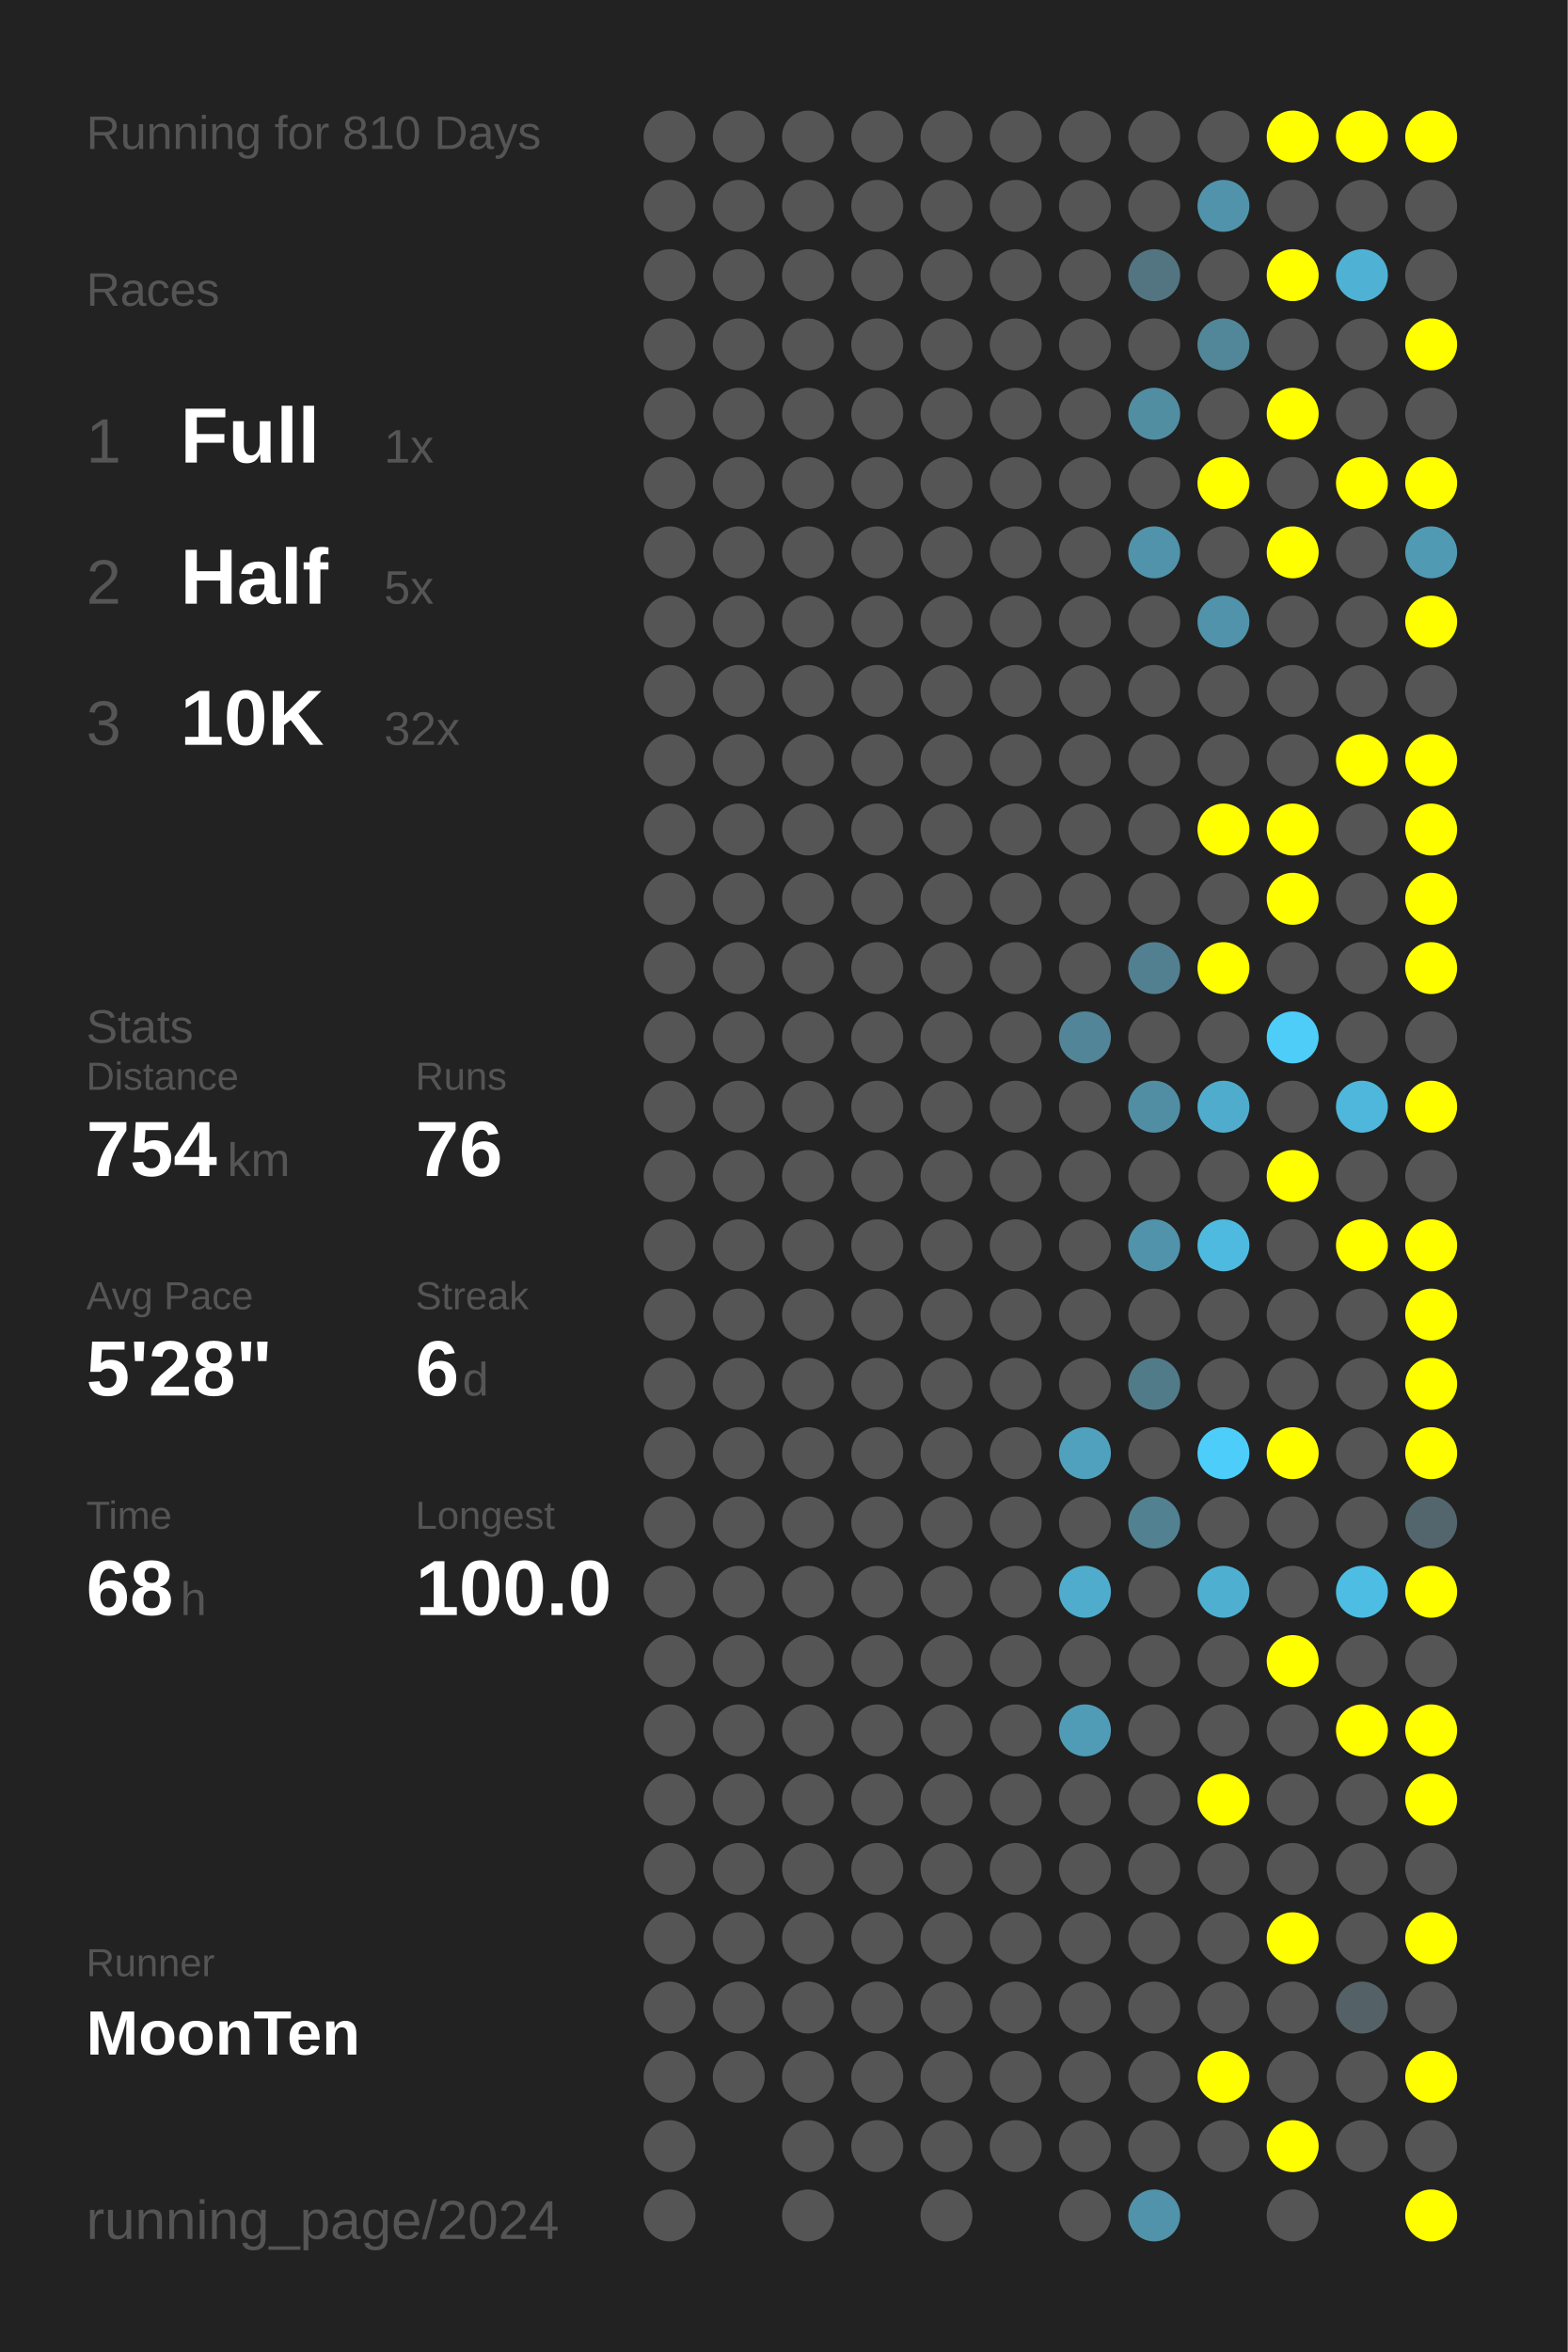
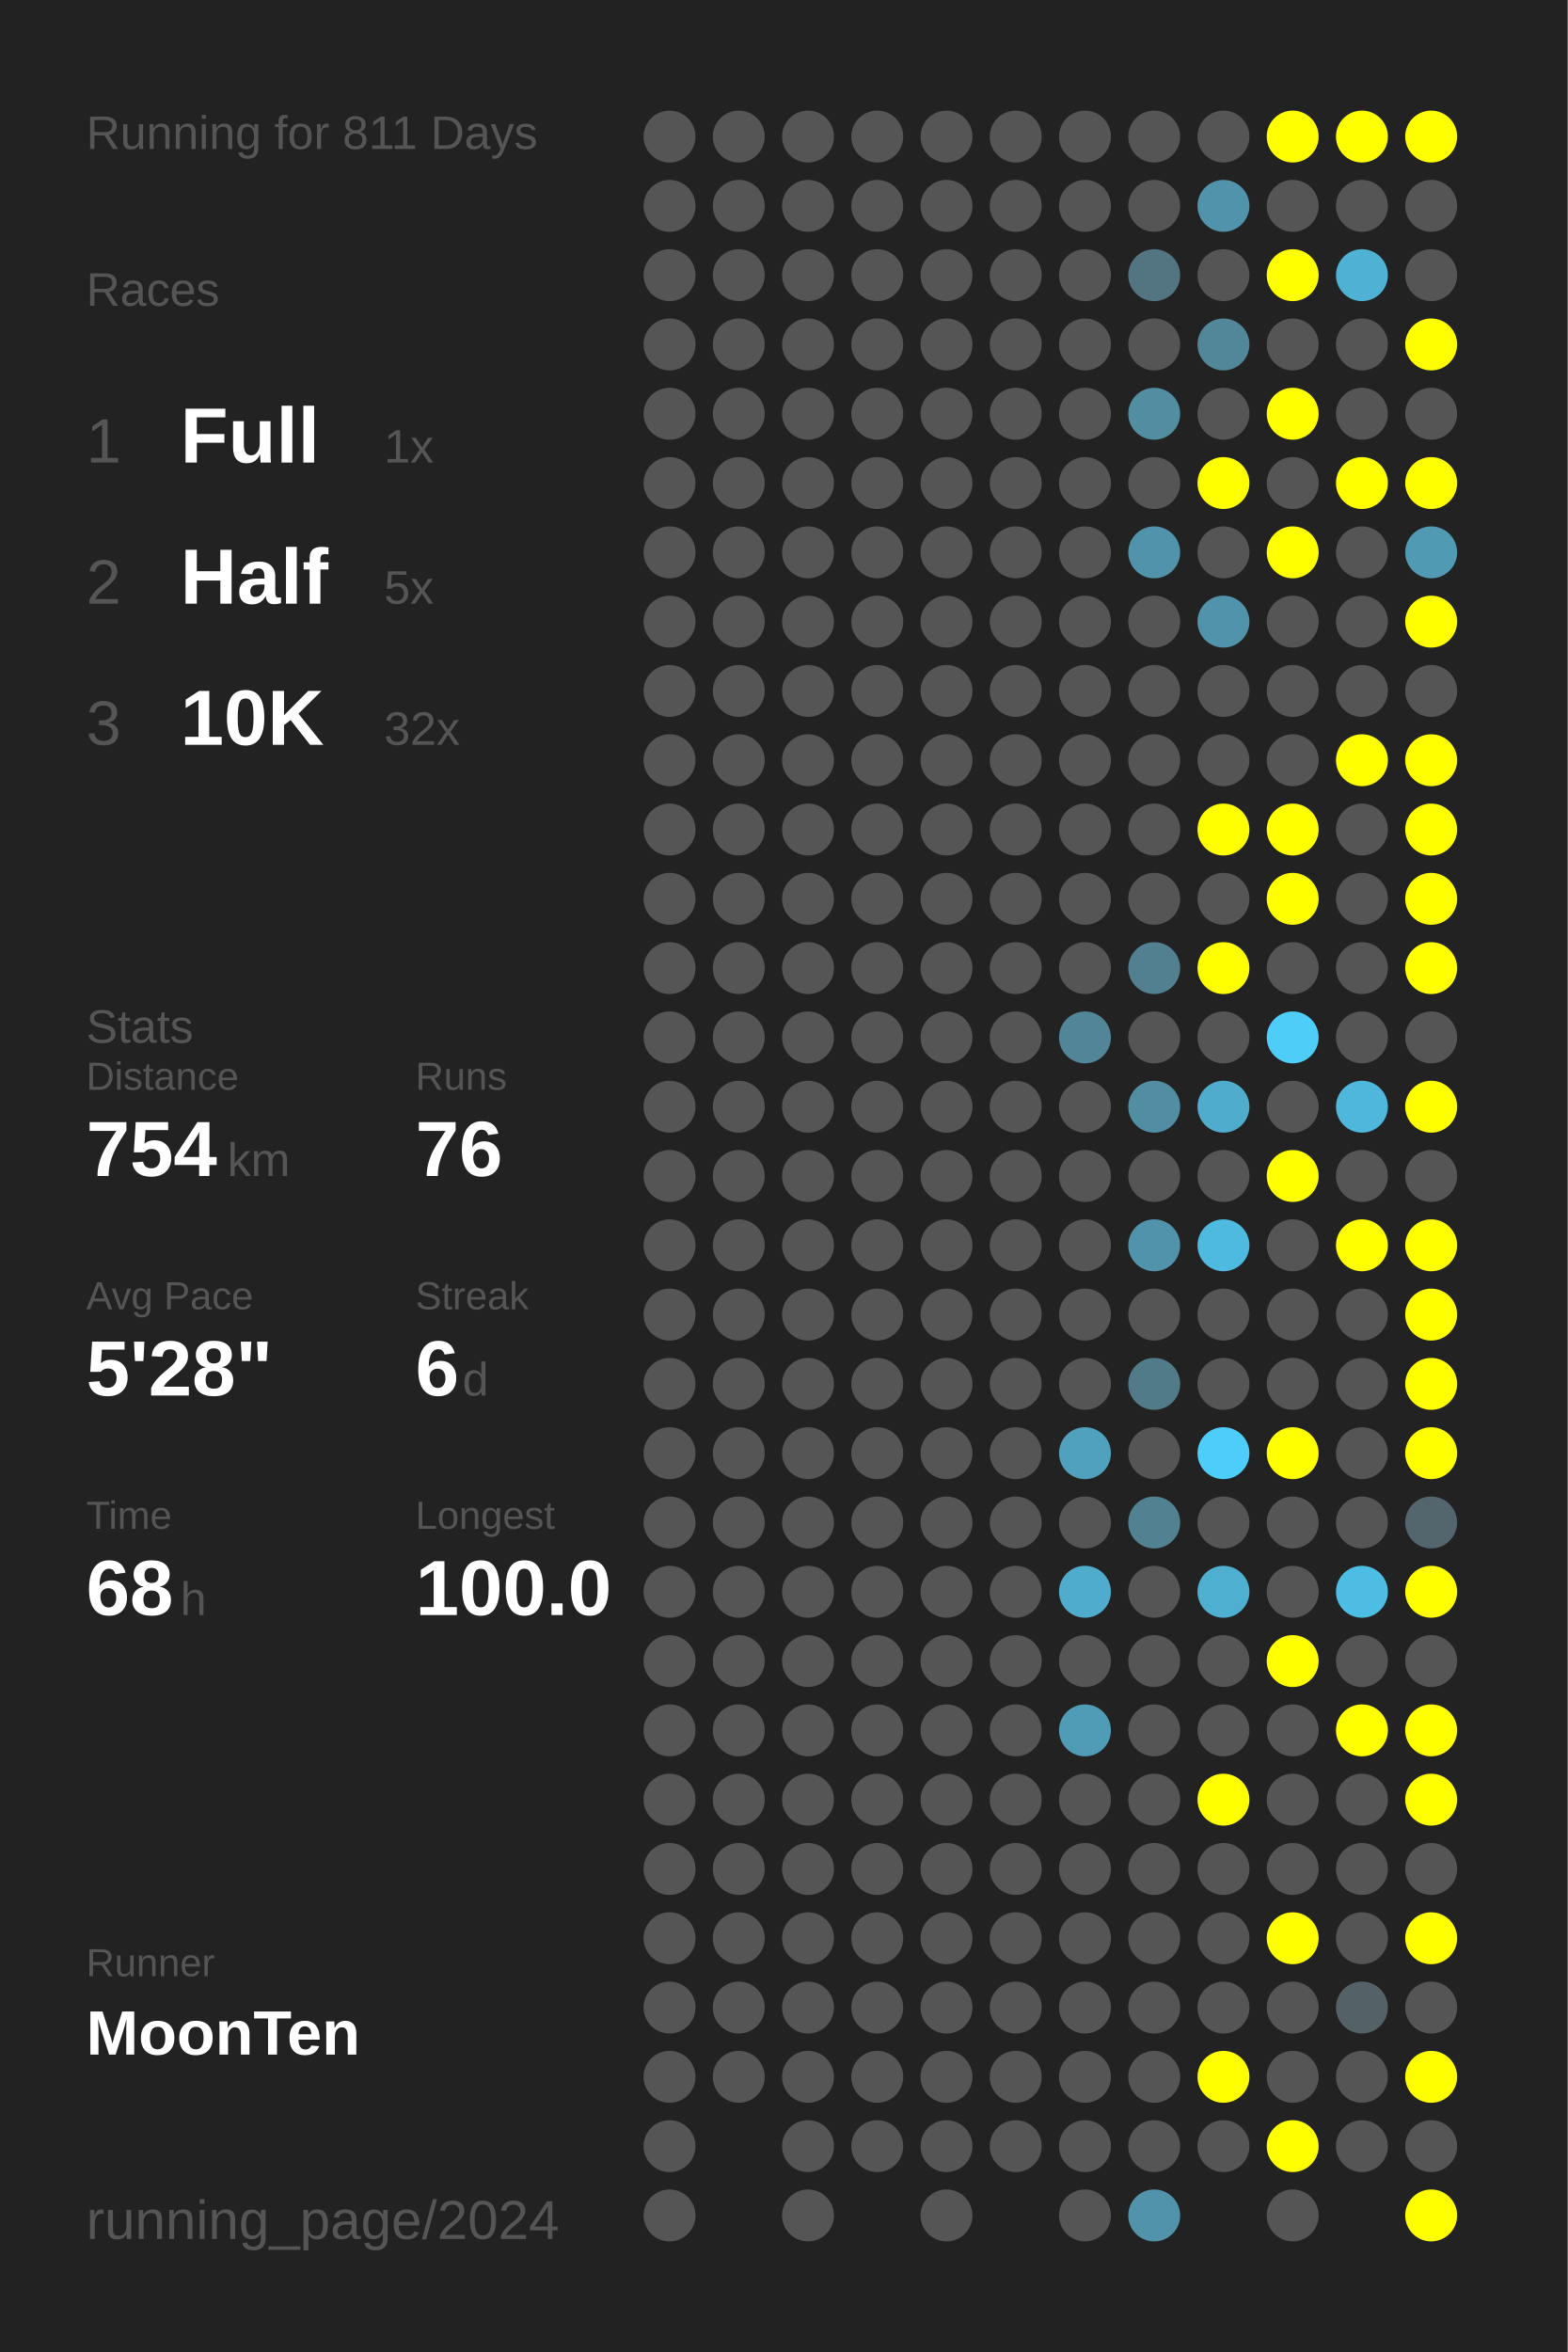
<svg xmlns="http://www.w3.org/2000/svg" baseProfile="full" height="300mm" version="1.1" viewBox="0,0,200,300" width="200mm">
  <defs />
  <rect fill="#222222" height="300" width="200" x="0" y="0" />
-   <text fill="#555555" style="font-size:6px; font-family:Arial;" x="11" y="19">Running for 810 Days</text>
+   <text fill="#555555" style="font-size:6px; font-family:Arial;" x="11" y="19">Running for 811 Days</text>
  <text fill="#555555" style="font-size:6px; font-family:Arial;" x="11" y="39">Races</text>
  <text fill="#555555" style="font-size:8px; font-family:Arial;" x="11" y="59">1</text>
  <text fill="#FFFFFF" style="font-size:10px; font-family:Arial; font-weight:bold;" x="23" y="59">Full</text>
  <text fill="#555555" style="font-size:6px; font-family:Arial;" x="49" y="59">1x</text>
  <text fill="#555555" style="font-size:8px; font-family:Arial;" x="11" y="77">2</text>
  <text fill="#FFFFFF" style="font-size:10px; font-family:Arial; font-weight:bold;" x="23" y="77">Half</text>
  <text fill="#555555" style="font-size:6px; font-family:Arial;" x="49" y="77">5x</text>
  <text fill="#555555" style="font-size:8px; font-family:Arial;" x="11" y="95">3</text>
  <text fill="#FFFFFF" style="font-size:10px; font-family:Arial; font-weight:bold;" x="23" y="95">10K</text>
  <text fill="#555555" style="font-size:6px; font-family:Arial;" x="49" y="95">32x</text>
  <text fill="#555555" style="font-size:6px; font-family:Arial;" x="11" y="133">Stats</text>
  <text fill="#555555" style="font-size:5px; font-family:Arial;" x="11" y="139">Distance</text>
  <text fill="#FFFFFF" style="font-size:10px; font-family:Arial; font-weight:bold;" x="11" y="150">754</text>
  <text fill="#555555" style="font-size:6px; font-family:Arial;" x="29" y="150">km</text>
  <text fill="#555555" style="font-size:5px; font-family:Arial;" x="53" y="139">Runs</text>
  <text fill="#FFFFFF" style="font-size:10px; font-family:Arial; font-weight:bold;" x="53" y="150">76</text>
  <text fill="#555555" style="font-size:5px; font-family:Arial;" x="11" y="167">Avg Pace</text>
  <text fill="#FFFFFF" style="font-size:10px; font-family:Arial; font-weight:bold;" x="11" y="178">5'28"</text>
  <text fill="#555555" style="font-size:5px; font-family:Arial;" x="53" y="167">Streak</text>
  <text fill="#FFFFFF" style="font-size:10px; font-family:Arial; font-weight:bold;" x="53" y="178">6</text>
  <text fill="#555555" style="font-size:6px; font-family:Arial;" x="59" y="178">d</text>
  <text fill="#555555" style="font-size:5px; font-family:Arial;" x="11" y="195">Time</text>
  <text fill="#FFFFFF" style="font-size:10px; font-family:Arial; font-weight:bold;" x="11" y="206">68</text>
  <text fill="#555555" style="font-size:6px; font-family:Arial;" x="23" y="206">h</text>
  <text fill="#555555" style="font-size:5px; font-family:Arial;" x="53" y="195">Longest</text>
  <text fill="#FFFFFF" style="font-size:10px; font-family:Arial; font-weight:bold;" x="53" y="206">100.0</text>
  <text fill="#555555" style="font-size:5px; font-family:Arial;" x="11" y="252.065">Runner</text>
  <text fill="#FFFFFF" style="font-size:8px; font-family:Arial; font-weight:bold;" x="11" y="262.065">MoonTen</text>
  <text fill="#555555" style="font-size:7px; font-family:Arial;" x="11" y="285.581">running_page/2024</text>
  <circle cx="85.417" cy="17.419" fill="#555555" r="3.312" />
  <circle cx="85.417" cy="26.258" fill="#555555" r="3.312" />
  <circle cx="85.417" cy="35.097" fill="#555555" r="3.312" />
  <circle cx="85.417" cy="43.935" fill="#555555" r="3.312" />
  <circle cx="85.417" cy="52.774" fill="#555555" r="3.312" />
  <circle cx="85.417" cy="61.613" fill="#555555" r="3.312" />
  <circle cx="85.417" cy="70.452" fill="#555555" r="3.312" />
  <circle cx="85.417" cy="79.29" fill="#555555" r="3.312" />
  <circle cx="85.417" cy="88.129" fill="#555555" r="3.312" />
  <circle cx="85.417" cy="96.968" fill="#555555" r="3.312" />
  <circle cx="85.417" cy="105.806" fill="#555555" r="3.312" />
  <circle cx="85.417" cy="114.645" fill="#555555" r="3.312" />
  <circle cx="85.417" cy="123.484" fill="#555555" r="3.312" />
  <circle cx="85.417" cy="132.323" fill="#555555" r="3.312" />
  <circle cx="85.417" cy="141.161" fill="#555555" r="3.312" />
  <circle cx="85.417" cy="150" fill="#555555" r="3.312" />
  <circle cx="85.417" cy="158.839" fill="#555555" r="3.312" />
  <circle cx="85.417" cy="167.677" fill="#555555" r="3.312" />
  <circle cx="85.417" cy="176.516" fill="#555555" r="3.312" />
  <circle cx="85.417" cy="185.355" fill="#555555" r="3.312" />
  <circle cx="85.417" cy="194.194" fill="#555555" r="3.312" />
  <circle cx="85.417" cy="203.032" fill="#555555" r="3.312" />
  <circle cx="85.417" cy="211.871" fill="#555555" r="3.312" />
  <circle cx="85.417" cy="220.71" fill="#555555" r="3.312" />
  <circle cx="85.417" cy="229.548" fill="#555555" r="3.312" />
  <circle cx="85.417" cy="238.387" fill="#555555" r="3.312" />
  <circle cx="85.417" cy="247.226" fill="#555555" r="3.312" />
  <circle cx="85.417" cy="256.065" fill="#555555" r="3.312" />
  <circle cx="85.417" cy="264.903" fill="#555555" r="3.312" />
  <circle cx="85.417" cy="273.742" fill="#555555" r="3.312" />
  <circle cx="85.417" cy="282.581" fill="#555555" r="3.312" />
  <circle cx="94.25" cy="17.419" fill="#555555" r="3.312" />
  <circle cx="94.25" cy="26.258" fill="#555555" r="3.312" />
  <circle cx="94.25" cy="35.097" fill="#555555" r="3.312" />
  <circle cx="94.25" cy="43.935" fill="#555555" r="3.312" />
  <circle cx="94.25" cy="52.774" fill="#555555" r="3.312" />
  <circle cx="94.25" cy="61.613" fill="#555555" r="3.312" />
  <circle cx="94.25" cy="70.452" fill="#555555" r="3.312" />
  <circle cx="94.25" cy="79.29" fill="#555555" r="3.312" />
  <circle cx="94.25" cy="88.129" fill="#555555" r="3.312" />
  <circle cx="94.25" cy="96.968" fill="#555555" r="3.312" />
  <circle cx="94.25" cy="105.806" fill="#555555" r="3.312" />
  <circle cx="94.25" cy="114.645" fill="#555555" r="3.312" />
  <circle cx="94.25" cy="123.484" fill="#555555" r="3.312" />
  <circle cx="94.25" cy="132.323" fill="#555555" r="3.312" />
  <circle cx="94.25" cy="141.161" fill="#555555" r="3.312" />
  <circle cx="94.25" cy="150" fill="#555555" r="3.312" />
  <circle cx="94.25" cy="158.839" fill="#555555" r="3.312" />
  <circle cx="94.25" cy="167.677" fill="#555555" r="3.312" />
  <circle cx="94.25" cy="176.516" fill="#555555" r="3.312" />
  <circle cx="94.25" cy="185.355" fill="#555555" r="3.312" />
  <circle cx="94.25" cy="194.194" fill="#555555" r="3.312" />
  <circle cx="94.25" cy="203.032" fill="#555555" r="3.312" />
  <circle cx="94.25" cy="211.871" fill="#555555" r="3.312" />
  <circle cx="94.25" cy="220.71" fill="#555555" r="3.312" />
  <circle cx="94.25" cy="229.548" fill="#555555" r="3.312" />
  <circle cx="94.25" cy="238.387" fill="#555555" r="3.312" />
  <circle cx="94.25" cy="247.226" fill="#555555" r="3.312" />
  <circle cx="94.25" cy="256.065" fill="#555555" r="3.312" />
  <circle cx="94.25" cy="264.903" fill="#555555" r="3.312" />
  <circle cx="103.083" cy="17.419" fill="#555555" r="3.312" />
  <circle cx="103.083" cy="26.258" fill="#555555" r="3.312" />
  <circle cx="103.083" cy="35.097" fill="#555555" r="3.312" />
  <circle cx="103.083" cy="43.935" fill="#555555" r="3.312" />
  <circle cx="103.083" cy="52.774" fill="#555555" r="3.312" />
  <circle cx="103.083" cy="61.613" fill="#555555" r="3.312" />
  <circle cx="103.083" cy="70.452" fill="#555555" r="3.312" />
  <circle cx="103.083" cy="79.29" fill="#555555" r="3.312" />
  <circle cx="103.083" cy="88.129" fill="#555555" r="3.312" />
  <circle cx="103.083" cy="96.968" fill="#555555" r="3.312" />
  <circle cx="103.083" cy="105.806" fill="#555555" r="3.312" />
  <circle cx="103.083" cy="114.645" fill="#555555" r="3.312" />
  <circle cx="103.083" cy="123.484" fill="#555555" r="3.312" />
  <circle cx="103.083" cy="132.323" fill="#555555" r="3.312" />
  <circle cx="103.083" cy="141.161" fill="#555555" r="3.312" />
  <circle cx="103.083" cy="150" fill="#555555" r="3.312" />
  <circle cx="103.083" cy="158.839" fill="#555555" r="3.312" />
  <circle cx="103.083" cy="167.677" fill="#555555" r="3.312" />
  <circle cx="103.083" cy="176.516" fill="#555555" r="3.312" />
  <circle cx="103.083" cy="185.355" fill="#555555" r="3.312" />
  <circle cx="103.083" cy="194.194" fill="#555555" r="3.312" />
  <circle cx="103.083" cy="203.032" fill="#555555" r="3.312" />
  <circle cx="103.083" cy="211.871" fill="#555555" r="3.312" />
  <circle cx="103.083" cy="220.71" fill="#555555" r="3.312" />
  <circle cx="103.083" cy="229.548" fill="#555555" r="3.312" />
  <circle cx="103.083" cy="238.387" fill="#555555" r="3.312" />
  <circle cx="103.083" cy="247.226" fill="#555555" r="3.312" />
  <circle cx="103.083" cy="256.065" fill="#555555" r="3.312" />
  <circle cx="103.083" cy="264.903" fill="#555555" r="3.312" />
  <circle cx="103.083" cy="273.742" fill="#555555" r="3.312" />
  <circle cx="103.083" cy="282.581" fill="#555555" r="3.312" />
  <circle cx="111.917" cy="17.419" fill="#555555" r="3.312" />
  <circle cx="111.917" cy="26.258" fill="#555555" r="3.312" />
  <circle cx="111.917" cy="35.097" fill="#555555" r="3.312" />
  <circle cx="111.917" cy="43.935" fill="#555555" r="3.312" />
  <circle cx="111.917" cy="52.774" fill="#555555" r="3.312" />
  <circle cx="111.917" cy="61.613" fill="#555555" r="3.312" />
  <circle cx="111.917" cy="70.452" fill="#555555" r="3.312" />
  <circle cx="111.917" cy="79.29" fill="#555555" r="3.312" />
  <circle cx="111.917" cy="88.129" fill="#555555" r="3.312" />
  <circle cx="111.917" cy="96.968" fill="#555555" r="3.312" />
  <circle cx="111.917" cy="105.806" fill="#555555" r="3.312" />
  <circle cx="111.917" cy="114.645" fill="#555555" r="3.312" />
  <circle cx="111.917" cy="123.484" fill="#555555" r="3.312" />
  <circle cx="111.917" cy="132.323" fill="#555555" r="3.312" />
  <circle cx="111.917" cy="141.161" fill="#555555" r="3.312" />
  <circle cx="111.917" cy="150" fill="#555555" r="3.312" />
  <circle cx="111.917" cy="158.839" fill="#555555" r="3.312" />
  <circle cx="111.917" cy="167.677" fill="#555555" r="3.312" />
  <circle cx="111.917" cy="176.516" fill="#555555" r="3.312" />
  <circle cx="111.917" cy="185.355" fill="#555555" r="3.312" />
  <circle cx="111.917" cy="194.194" fill="#555555" r="3.312" />
  <circle cx="111.917" cy="203.032" fill="#555555" r="3.312" />
  <circle cx="111.917" cy="211.871" fill="#555555" r="3.312" />
  <circle cx="111.917" cy="220.71" fill="#555555" r="3.312" />
  <circle cx="111.917" cy="229.548" fill="#555555" r="3.312" />
  <circle cx="111.917" cy="238.387" fill="#555555" r="3.312" />
  <circle cx="111.917" cy="247.226" fill="#555555" r="3.312" />
  <circle cx="111.917" cy="256.065" fill="#555555" r="3.312" />
  <circle cx="111.917" cy="264.903" fill="#555555" r="3.312" />
  <circle cx="111.917" cy="273.742" fill="#555555" r="3.312" />
  <circle cx="120.75" cy="17.419" fill="#555555" r="3.312" />
  <circle cx="120.75" cy="26.258" fill="#555555" r="3.312" />
  <circle cx="120.75" cy="35.097" fill="#555555" r="3.312" />
  <circle cx="120.75" cy="43.935" fill="#555555" r="3.312" />
  <circle cx="120.75" cy="52.774" fill="#555555" r="3.312" />
  <circle cx="120.75" cy="61.613" fill="#555555" r="3.312" />
  <circle cx="120.75" cy="70.452" fill="#555555" r="3.312" />
  <circle cx="120.75" cy="79.29" fill="#555555" r="3.312" />
  <circle cx="120.75" cy="88.129" fill="#555555" r="3.312" />
  <circle cx="120.75" cy="96.968" fill="#555555" r="3.312" />
  <circle cx="120.75" cy="105.806" fill="#555555" r="3.312" />
  <circle cx="120.75" cy="114.645" fill="#555555" r="3.312" />
  <circle cx="120.75" cy="123.484" fill="#555555" r="3.312" />
  <circle cx="120.75" cy="132.323" fill="#555555" r="3.312" />
  <circle cx="120.75" cy="141.161" fill="#555555" r="3.312" />
  <circle cx="120.75" cy="150" fill="#555555" r="3.312" />
  <circle cx="120.75" cy="158.839" fill="#555555" r="3.312" />
  <circle cx="120.75" cy="167.677" fill="#555555" r="3.312" />
  <circle cx="120.75" cy="176.516" fill="#555555" r="3.312" />
  <circle cx="120.75" cy="185.355" fill="#555555" r="3.312" />
  <circle cx="120.75" cy="194.194" fill="#555555" r="3.312" />
  <circle cx="120.75" cy="203.032" fill="#555555" r="3.312" />
  <circle cx="120.75" cy="211.871" fill="#555555" r="3.312" />
  <circle cx="120.75" cy="220.71" fill="#555555" r="3.312" />
  <circle cx="120.75" cy="229.548" fill="#555555" r="3.312" />
  <circle cx="120.75" cy="238.387" fill="#555555" r="3.312" />
  <circle cx="120.75" cy="247.226" fill="#555555" r="3.312" />
  <circle cx="120.75" cy="256.065" fill="#555555" r="3.312" />
  <circle cx="120.75" cy="264.903" fill="#555555" r="3.312" />
  <circle cx="120.75" cy="273.742" fill="#555555" r="3.312" />
  <circle cx="120.75" cy="282.581" fill="#555555" r="3.312" />
  <circle cx="129.583" cy="17.419" fill="#555555" r="3.312" />
  <circle cx="129.583" cy="26.258" fill="#555555" r="3.312" />
  <circle cx="129.583" cy="35.097" fill="#555555" r="3.312" />
  <circle cx="129.583" cy="43.935" fill="#555555" r="3.312" />
  <circle cx="129.583" cy="52.774" fill="#555555" r="3.312" />
  <circle cx="129.583" cy="61.613" fill="#555555" r="3.312" />
  <circle cx="129.583" cy="70.452" fill="#555555" r="3.312" />
  <circle cx="129.583" cy="79.29" fill="#555555" r="3.312" />
  <circle cx="129.583" cy="88.129" fill="#555555" r="3.312" />
  <circle cx="129.583" cy="96.968" fill="#555555" r="3.312" />
  <circle cx="129.583" cy="105.806" fill="#555555" r="3.312" />
  <circle cx="129.583" cy="114.645" fill="#555555" r="3.312" />
  <circle cx="129.583" cy="123.484" fill="#555555" r="3.312" />
  <circle cx="129.583" cy="132.323" fill="#555555" r="3.312" />
  <circle cx="129.583" cy="141.161" fill="#555555" r="3.312" />
  <circle cx="129.583" cy="150" fill="#555555" r="3.312" />
  <circle cx="129.583" cy="158.839" fill="#555555" r="3.312" />
  <circle cx="129.583" cy="167.677" fill="#555555" r="3.312" />
  <circle cx="129.583" cy="176.516" fill="#555555" r="3.312" />
  <circle cx="129.583" cy="185.355" fill="#555555" r="3.312" />
  <circle cx="129.583" cy="194.194" fill="#555555" r="3.312" />
  <circle cx="129.583" cy="203.032" fill="#555555" r="3.312" />
  <circle cx="129.583" cy="211.871" fill="#555555" r="3.312" />
  <circle cx="129.583" cy="220.71" fill="#555555" r="3.312" />
  <circle cx="129.583" cy="229.548" fill="#555555" r="3.312" />
  <circle cx="129.583" cy="238.387" fill="#555555" r="3.312" />
  <circle cx="129.583" cy="247.226" fill="#555555" r="3.312" />
  <circle cx="129.583" cy="256.065" fill="#555555" r="3.312" />
  <circle cx="129.583" cy="264.903" fill="#555555" r="3.312" />
  <circle cx="129.583" cy="273.742" fill="#555555" r="3.312" />
  <circle cx="138.417" cy="17.419" fill="#555555" r="3.312" />
  <circle cx="138.417" cy="26.258" fill="#555555" r="3.312" />
  <circle cx="138.417" cy="35.097" fill="#555555" r="3.312" />
  <circle cx="138.417" cy="43.935" fill="#555555" r="3.312" />
  <circle cx="138.417" cy="52.774" fill="#555555" r="3.312" />
  <circle cx="138.417" cy="61.613" fill="#555555" r="3.312" />
  <circle cx="138.417" cy="70.452" fill="#555555" r="3.312" />
  <circle cx="138.417" cy="79.29" fill="#555555" r="3.312" />
  <circle cx="138.417" cy="88.129" fill="#555555" r="3.312" />
  <circle cx="138.417" cy="96.968" fill="#555555" r="3.312" />
  <circle cx="138.417" cy="105.806" fill="#555555" r="3.312" />
  <circle cx="138.417" cy="114.645" fill="#555555" r="3.312" />
  <circle cx="138.417" cy="123.484" fill="#555555" r="3.312" />
  <circle cx="138.417" cy="132.323" fill="#518597" r="3.312" />
  <circle cx="138.417" cy="141.161" fill="#555555" r="3.312" />
  <circle cx="138.417" cy="150" fill="#555555" r="3.312" />
  <circle cx="138.417" cy="158.839" fill="#555555" r="3.312" />
  <circle cx="138.417" cy="167.677" fill="#555555" r="3.312" />
  <circle cx="138.417" cy="176.516" fill="#555555" r="3.312" />
  <circle cx="138.417" cy="185.355" fill="#50a1bd" r="3.312" />
  <circle cx="138.417" cy="194.194" fill="#555555" r="3.312" />
  <circle cx="138.417" cy="203.032" fill="#4faccc" r="3.312" />
  <circle cx="138.417" cy="211.871" fill="#555555" r="3.312" />
  <circle cx="138.417" cy="220.71" fill="#509cb6" r="3.312" />
  <circle cx="138.417" cy="229.548" fill="#555555" r="3.312" />
  <circle cx="138.417" cy="238.387" fill="#555555" r="3.312" />
  <circle cx="138.417" cy="247.226" fill="#555555" r="3.312" />
  <circle cx="138.417" cy="256.065" fill="#555555" r="3.312" />
  <circle cx="138.417" cy="264.903" fill="#555555" r="3.312" />
  <circle cx="138.417" cy="273.742" fill="#555555" r="3.312" />
  <circle cx="138.417" cy="282.581" fill="#555555" r="3.312" />
  <circle cx="147.25" cy="17.419" fill="#555555" r="3.312" />
  <circle cx="147.25" cy="26.258" fill="#555555" r="3.312" />
  <circle cx="147.25" cy="35.097" fill="#527581" r="3.312" />
  <circle cx="147.25" cy="43.935" fill="#555555" r="3.312" />
  <circle cx="147.25" cy="52.774" fill="#518ea2" r="3.312" />
  <circle cx="147.25" cy="61.613" fill="#555555" r="3.312" />
  <circle cx="147.25" cy="70.452" fill="#5193aa" r="3.312" />
  <circle cx="147.25" cy="79.29" fill="#555555" r="3.312" />
  <circle cx="147.25" cy="88.129" fill="#555555" r="3.312" />
  <circle cx="147.25" cy="96.968" fill="#555555" r="3.312" />
  <circle cx="147.25" cy="105.806" fill="#555555" r="3.312" />
  <circle cx="147.25" cy="114.645" fill="#555555" r="3.312" />
  <circle cx="147.25" cy="123.484" fill="#528090" r="3.312" />
  <circle cx="147.25" cy="132.323" fill="#555555" r="3.312" />
  <circle cx="147.25" cy="141.161" fill="#518ea3" r="3.312" />
  <circle cx="147.25" cy="150" fill="#555555" r="3.312" />
  <circle cx="147.25" cy="158.839" fill="#5193aa" r="3.312" />
  <circle cx="147.25" cy="167.677" fill="#555555" r="3.312" />
  <circle cx="147.25" cy="176.516" fill="#527b89" r="3.312" />
  <circle cx="147.25" cy="185.355" fill="#555555" r="3.312" />
  <circle cx="147.25" cy="194.194" fill="#528292" r="3.312" />
  <circle cx="147.25" cy="203.032" fill="#555555" r="3.312" />
  <circle cx="147.25" cy="211.871" fill="#555555" r="3.312" />
  <circle cx="147.25" cy="220.71" fill="#555555" r="3.312" />
  <circle cx="147.25" cy="229.548" fill="#555555" r="3.312" />
  <circle cx="147.25" cy="238.387" fill="#555555" r="3.312" />
  <circle cx="147.25" cy="247.226" fill="#555555" r="3.312" />
  <circle cx="147.25" cy="256.065" fill="#555555" r="3.312" />
  <circle cx="147.25" cy="264.903" fill="#555555" r="3.312" />
  <circle cx="147.25" cy="273.742" fill="#555555" r="3.312" />
  <circle cx="147.25" cy="282.581" fill="#5193aa" r="3.312" />
  <circle cx="156.083" cy="17.419" fill="#555555" r="3.312" />
  <circle cx="156.083" cy="26.258" fill="#5193aa" r="3.312" />
  <circle cx="156.083" cy="35.097" fill="#555555" r="3.312" />
  <circle cx="156.083" cy="43.935" fill="#518799" r="3.312" />
  <circle cx="156.083" cy="52.774" fill="#555555" r="3.312" />
  <circle cx="156.083" cy="61.613" fill="#FFFF00" r="3.312" />
  <circle cx="156.083" cy="70.452" fill="#555555" r="3.312" />
  <circle cx="156.083" cy="79.29" fill="#5093aa" r="3.312" />
  <circle cx="156.083" cy="88.129" fill="#555555" r="3.312" />
  <circle cx="156.083" cy="96.968" fill="#555555" r="3.312" />
  <circle cx="156.083" cy="105.806" fill="#FFFF00" r="3.312" />
  <circle cx="156.083" cy="114.645" fill="#555555" r="3.312" />
  <circle cx="156.083" cy="123.484" fill="#FFFF00" r="3.312" />
  <circle cx="156.083" cy="132.323" fill="#555555" r="3.312" />
  <circle cx="156.083" cy="141.161" fill="#4faccc" r="3.312" />
  <circle cx="156.083" cy="150" fill="#555555" r="3.312" />
  <circle cx="156.083" cy="158.839" fill="#4ebadf" r="3.312" />
  <circle cx="156.083" cy="167.677" fill="#555555" r="3.312" />
  <circle cx="156.083" cy="176.516" fill="#555555" r="3.312" />
  <circle cx="156.083" cy="185.355" fill="#4dcefa" r="3.312" />
  <circle cx="156.083" cy="194.194" fill="#555555" r="3.312" />
  <circle cx="156.083" cy="203.032" fill="#4fafd0" r="3.312" />
  <circle cx="156.083" cy="211.871" fill="#555555" r="3.312" />
  <circle cx="156.083" cy="220.71" fill="#555555" r="3.312" />
  <circle cx="156.083" cy="229.548" fill="#FFFF00" r="3.312" />
  <circle cx="156.083" cy="238.387" fill="#555555" r="3.312" />
  <circle cx="156.083" cy="247.226" fill="#555555" r="3.312" />
  <circle cx="156.083" cy="256.065" fill="#555555" r="3.312" />
  <circle cx="156.083" cy="264.903" fill="#FFFF00" r="3.312" />
  <circle cx="156.083" cy="273.742" fill="#555555" r="3.312" />
  <circle cx="164.917" cy="17.419" fill="#FFFF00" r="3.312" />
  <circle cx="164.917" cy="26.258" fill="#555555" r="3.312" />
  <circle cx="164.917" cy="35.097" fill="#FFFF00" r="3.312" />
  <circle cx="164.917" cy="43.935" fill="#555555" r="3.312" />
  <circle cx="164.917" cy="52.774" fill="#FFFF00" r="3.312" />
  <circle cx="164.917" cy="61.613" fill="#555555" r="3.312" />
  <circle cx="164.917" cy="70.452" fill="#FFFF00" r="3.312" />
  <circle cx="164.917" cy="79.29" fill="#555555" r="3.312" />
  <circle cx="164.917" cy="88.129" fill="#555555" r="3.312" />
  <circle cx="164.917" cy="96.968" fill="#555555" r="3.312" />
  <circle cx="164.917" cy="105.806" fill="#FFFF00" r="3.312" />
  <circle cx="164.917" cy="114.645" fill="#FFFF00" r="3.312" />
  <circle cx="164.917" cy="123.484" fill="#555555" r="3.312" />
  <circle cx="164.917" cy="132.323" fill="#4dcdf8" r="3.312" />
  <circle cx="164.917" cy="141.161" fill="#555555" r="3.312" />
  <circle cx="164.917" cy="150" fill="#FFFF00" r="3.312" />
  <circle cx="164.917" cy="158.839" fill="#555555" r="3.312" />
  <circle cx="164.917" cy="167.677" fill="#555555" r="3.312" />
  <circle cx="164.917" cy="176.516" fill="#555555" r="3.312" />
  <circle cx="164.917" cy="185.355" fill="#FFFF00" r="3.312" />
  <circle cx="164.917" cy="194.194" fill="#555555" r="3.312" />
  <circle cx="164.917" cy="203.032" fill="#555555" r="3.312" />
  <circle cx="164.917" cy="211.871" fill="#FFFF00" r="3.312" />
  <circle cx="164.917" cy="220.71" fill="#555555" r="3.312" />
  <circle cx="164.917" cy="229.548" fill="#555555" r="3.312" />
  <circle cx="164.917" cy="238.387" fill="#555555" r="3.312" />
  <circle cx="164.917" cy="247.226" fill="#FFFF00" r="3.312" />
  <circle cx="164.917" cy="256.065" fill="#555555" r="3.312" />
  <circle cx="164.917" cy="264.903" fill="#555555" r="3.312" />
  <circle cx="164.917" cy="273.742" fill="#FFFF00" r="3.312" />
  <circle cx="164.917" cy="282.581" fill="#555555" r="3.312" />
  <circle cx="173.75" cy="17.419" fill="#FFFF00" r="3.312" />
  <circle cx="173.75" cy="26.258" fill="#555555" r="3.312" />
  <circle cx="173.75" cy="35.097" fill="#4fb2d4" r="3.312" />
  <circle cx="173.75" cy="43.935" fill="#555555" r="3.312" />
  <circle cx="173.75" cy="52.774" fill="#555555" r="3.312" />
  <circle cx="173.75" cy="61.613" fill="#FFFF00" r="3.312" />
  <circle cx="173.75" cy="70.452" fill="#555555" r="3.312" />
  <circle cx="173.75" cy="79.29" fill="#555555" r="3.312" />
  <circle cx="173.75" cy="88.129" fill="#555555" r="3.312" />
  <circle cx="173.75" cy="96.968" fill="#FFFF00" r="3.312" />
  <circle cx="173.75" cy="105.806" fill="#555555" r="3.312" />
  <circle cx="173.75" cy="114.645" fill="#555555" r="3.312" />
  <circle cx="173.75" cy="123.484" fill="#555555" r="3.312" />
  <circle cx="173.75" cy="132.323" fill="#555555" r="3.312" />
  <circle cx="173.75" cy="141.161" fill="#4eb7db" r="3.312" />
  <circle cx="173.75" cy="150" fill="#555555" r="3.312" />
  <circle cx="173.75" cy="158.839" fill="#FFFF00" r="3.312" />
  <circle cx="173.75" cy="167.677" fill="#555555" r="3.312" />
  <circle cx="173.75" cy="176.516" fill="#555555" r="3.312" />
  <circle cx="173.75" cy="185.355" fill="#555555" r="3.312" />
  <circle cx="173.75" cy="194.194" fill="#555555" r="3.312" />
  <circle cx="173.75" cy="203.032" fill="#4ebde3" r="3.312" />
  <circle cx="173.75" cy="211.871" fill="#555555" r="3.312" />
  <circle cx="173.75" cy="220.71" fill="#FFFF00" r="3.312" />
  <circle cx="173.75" cy="229.548" fill="#555555" r="3.312" />
  <circle cx="173.75" cy="238.387" fill="#555555" r="3.312" />
  <circle cx="173.75" cy="247.226" fill="#555555" r="3.312" />
  <circle cx="173.75" cy="256.065" fill="#546166" r="3.312" />
  <circle cx="173.75" cy="264.903" fill="#555555" r="3.312" />
  <circle cx="173.75" cy="273.742" fill="#555555" r="3.312" />
  <circle cx="182.583" cy="17.419" fill="#FFFF00" r="3.312" />
  <circle cx="182.583" cy="26.258" fill="#555555" r="3.312" />
  <circle cx="182.583" cy="35.097" fill="#555555" r="3.312" />
  <circle cx="182.583" cy="43.935" fill="#FFFF00" r="3.312" />
  <circle cx="182.583" cy="52.774" fill="#555555" r="3.312" />
  <circle cx="182.583" cy="61.613" fill="#FFFF00" r="3.312" />
  <circle cx="182.583" cy="70.452" fill="#509ab3" r="3.312" />
  <circle cx="182.583" cy="79.29" fill="#FFFF00" r="3.312" />
  <circle cx="182.583" cy="88.129" fill="#555555" r="3.312" />
  <circle cx="182.583" cy="96.968" fill="#FFFF00" r="3.312" />
  <circle cx="182.583" cy="105.806" fill="#FFFF00" r="3.312" />
  <circle cx="182.583" cy="114.645" fill="#FFFF00" r="3.312" />
  <circle cx="182.583" cy="123.484" fill="#FFFF00" r="3.312" />
  <circle cx="182.583" cy="132.323" fill="#555555" r="3.312" />
  <circle cx="182.583" cy="141.161" fill="#FFFF00" r="3.312" />
  <circle cx="182.583" cy="150" fill="#555555" r="3.312" />
  <circle cx="182.583" cy="158.839" fill="#FFFF00" r="3.312" />
  <circle cx="182.583" cy="167.677" fill="#FFFF00" r="3.312" />
  <circle cx="182.583" cy="176.516" fill="#FFFF00" r="3.312" />
  <circle cx="182.583" cy="185.355" fill="#FFFF00" r="3.312" />
  <circle cx="182.583" cy="194.194" fill="#53666d" r="3.312" />
  <circle cx="182.583" cy="203.032" fill="#FFFF00" r="3.312" />
  <circle cx="182.583" cy="211.871" fill="#555555" r="3.312" />
  <circle cx="182.583" cy="220.71" fill="#FFFF00" r="3.312" />
  <circle cx="182.583" cy="229.548" fill="#FFFF00" r="3.312" />
  <circle cx="182.583" cy="238.387" fill="#555555" r="3.312" />
  <circle cx="182.583" cy="247.226" fill="#FFFF00" r="3.312" />
  <circle cx="182.583" cy="256.065" fill="#555555" r="3.312" />
  <circle cx="182.583" cy="264.903" fill="#FFFF00" r="3.312" />
  <circle cx="182.583" cy="273.742" fill="#555555" r="3.312" />
  <circle cx="182.583" cy="282.581" fill="#FFFF00" r="3.312" />
</svg>
